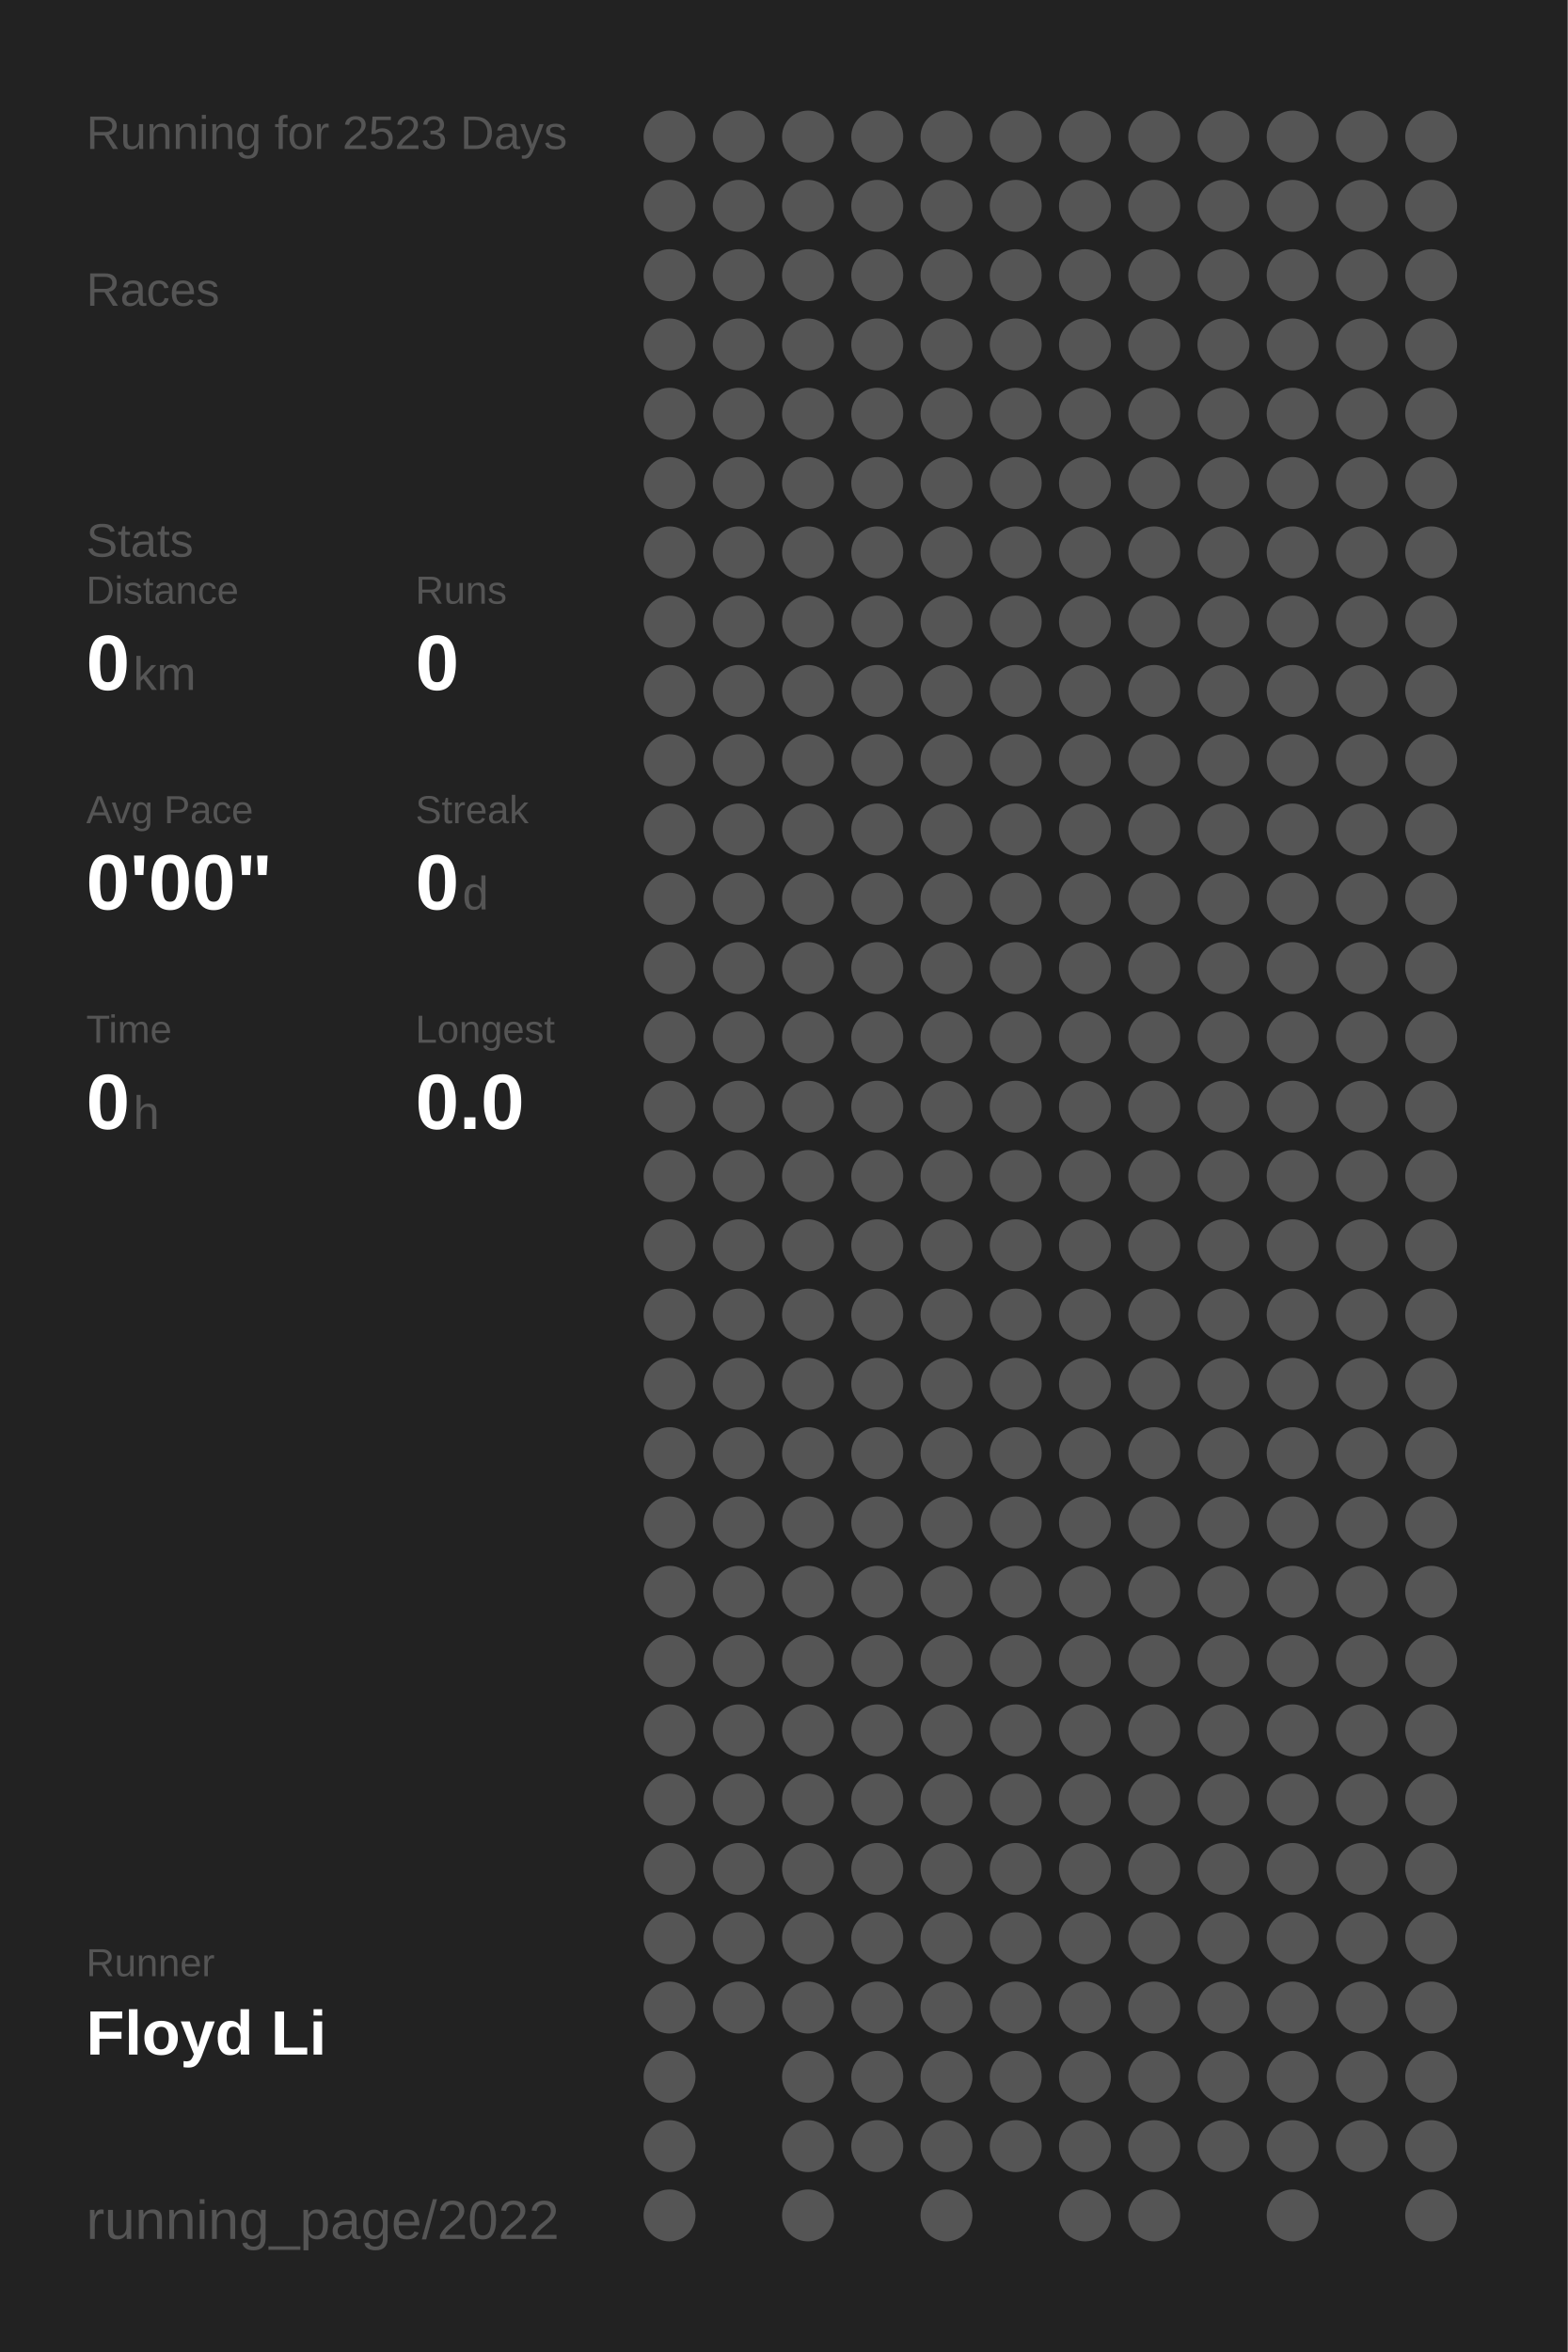
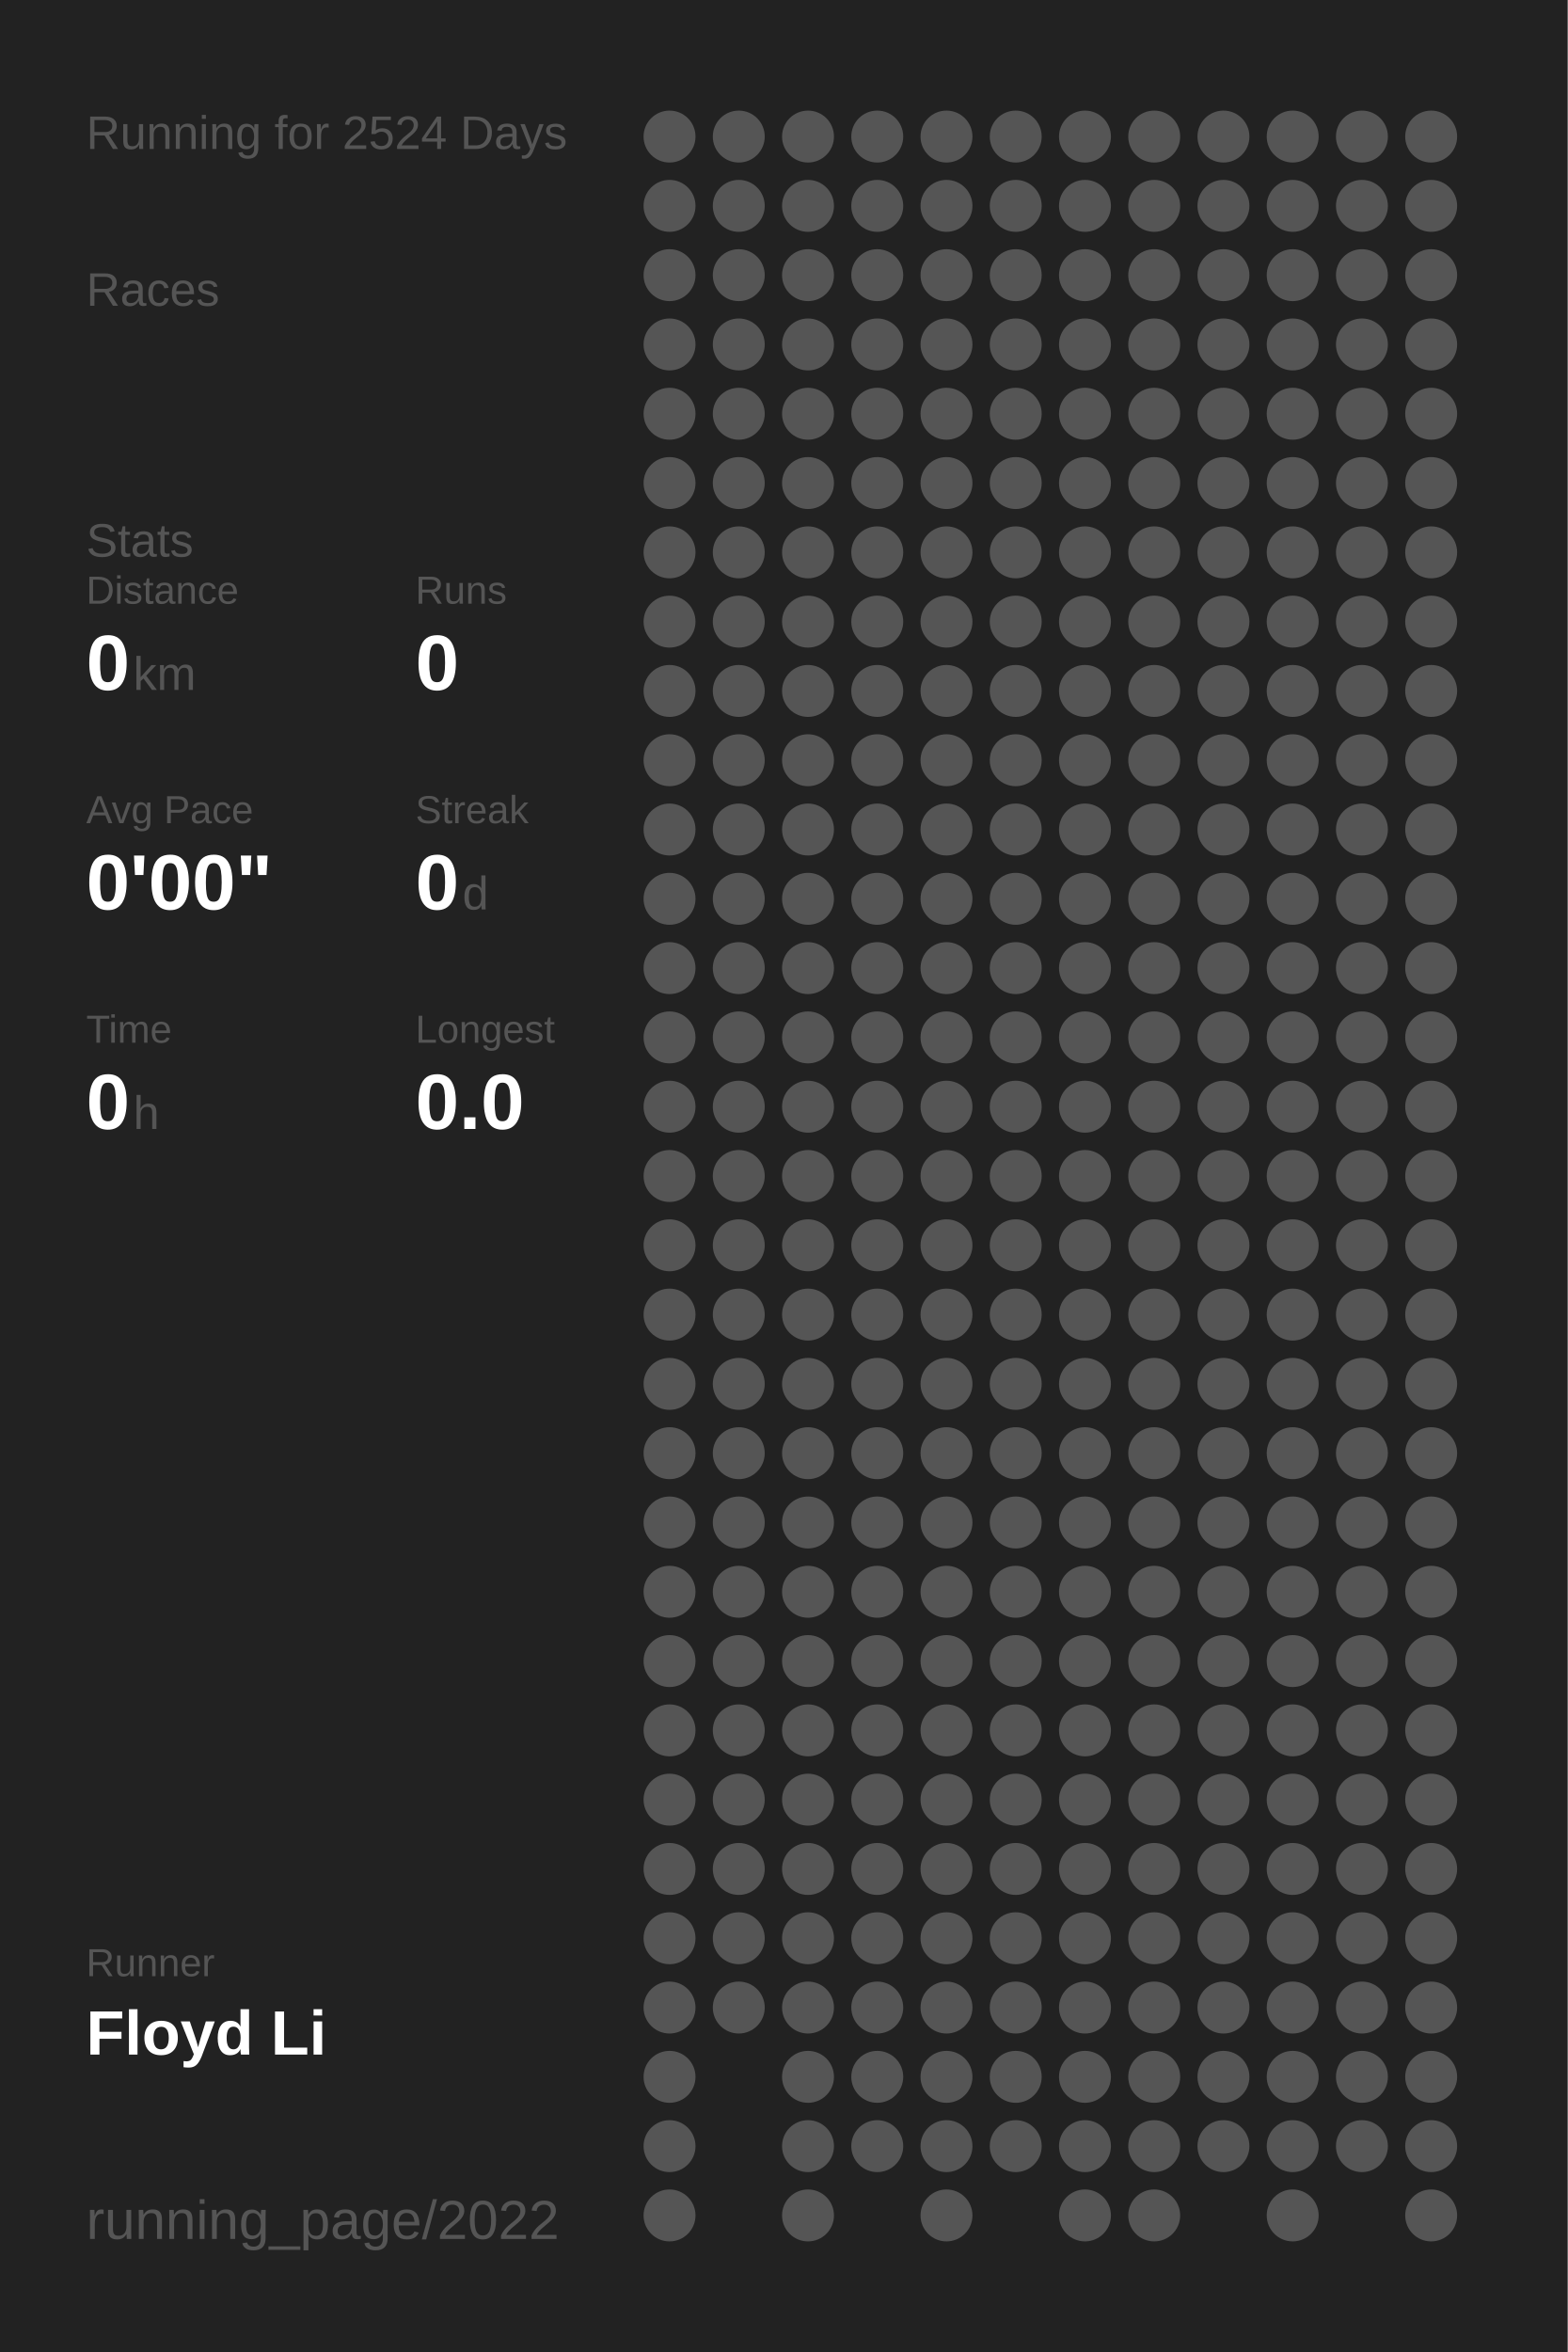
<svg xmlns="http://www.w3.org/2000/svg" baseProfile="full" height="300mm" version="1.1" viewBox="0,0,200,300" width="200mm">
  <defs />
  <rect fill="#222222" height="300" width="200" x="0" y="0" />
-   <text fill="#555555" style="font-size:6px; font-family:Arial;" x="11" y="19">Running for 2523 Days</text>
+   <text fill="#555555" style="font-size:6px; font-family:Arial;" x="11" y="19">Running for 2524 Days</text>
  <text fill="#555555" style="font-size:6px; font-family:Arial;" x="11" y="39">Races</text>
  <text fill="#555555" style="font-size:6px; font-family:Arial;" x="11" y="71">Stats</text>
  <text fill="#555555" style="font-size:5px; font-family:Arial;" x="11" y="77">Distance</text>
  <text fill="#FFFFFF" style="font-size:10px; font-family:Arial; font-weight:bold;" x="11" y="88">0</text>
  <text fill="#555555" style="font-size:6px; font-family:Arial;" x="17" y="88">km</text>
  <text fill="#555555" style="font-size:5px; font-family:Arial;" x="53" y="77">Runs</text>
  <text fill="#FFFFFF" style="font-size:10px; font-family:Arial; font-weight:bold;" x="53" y="88">0</text>
  <text fill="#555555" style="font-size:5px; font-family:Arial;" x="11" y="105">Avg Pace</text>
  <text fill="#FFFFFF" style="font-size:10px; font-family:Arial; font-weight:bold;" x="11" y="116">0'00"</text>
  <text fill="#555555" style="font-size:5px; font-family:Arial;" x="53" y="105">Streak</text>
  <text fill="#FFFFFF" style="font-size:10px; font-family:Arial; font-weight:bold;" x="53" y="116">0</text>
  <text fill="#555555" style="font-size:6px; font-family:Arial;" x="59" y="116">d</text>
  <text fill="#555555" style="font-size:5px; font-family:Arial;" x="11" y="133">Time</text>
  <text fill="#FFFFFF" style="font-size:10px; font-family:Arial; font-weight:bold;" x="11" y="144">0</text>
  <text fill="#555555" style="font-size:6px; font-family:Arial;" x="17" y="144">h</text>
  <text fill="#555555" style="font-size:5px; font-family:Arial;" x="53" y="133">Longest</text>
  <text fill="#FFFFFF" style="font-size:10px; font-family:Arial; font-weight:bold;" x="53" y="144">0.0</text>
  <text fill="#555555" style="font-size:5px; font-family:Arial;" x="11" y="252.065">Runner</text>
  <text fill="#FFFFFF" style="font-size:8px; font-family:Arial; font-weight:bold;" x="11" y="262.065">Floyd Li</text>
  <text fill="#555555" style="font-size:7px; font-family:Arial;" x="11" y="285.581">running_page/2022</text>
  <circle cx="85.417" cy="17.419" fill="#555555" r="3.312" />
  <circle cx="85.417" cy="26.258" fill="#555555" r="3.312" />
  <circle cx="85.417" cy="35.097" fill="#555555" r="3.312" />
  <circle cx="85.417" cy="43.935" fill="#555555" r="3.312" />
  <circle cx="85.417" cy="52.774" fill="#555555" r="3.312" />
  <circle cx="85.417" cy="61.613" fill="#555555" r="3.312" />
  <circle cx="85.417" cy="70.452" fill="#555555" r="3.312" />
  <circle cx="85.417" cy="79.29" fill="#555555" r="3.312" />
  <circle cx="85.417" cy="88.129" fill="#555555" r="3.312" />
  <circle cx="85.417" cy="96.968" fill="#555555" r="3.312" />
  <circle cx="85.417" cy="105.806" fill="#555555" r="3.312" />
  <circle cx="85.417" cy="114.645" fill="#555555" r="3.312" />
  <circle cx="85.417" cy="123.484" fill="#555555" r="3.312" />
  <circle cx="85.417" cy="132.323" fill="#555555" r="3.312" />
  <circle cx="85.417" cy="141.161" fill="#555555" r="3.312" />
  <circle cx="85.417" cy="150" fill="#555555" r="3.312" />
  <circle cx="85.417" cy="158.839" fill="#555555" r="3.312" />
  <circle cx="85.417" cy="167.677" fill="#555555" r="3.312" />
  <circle cx="85.417" cy="176.516" fill="#555555" r="3.312" />
  <circle cx="85.417" cy="185.355" fill="#555555" r="3.312" />
  <circle cx="85.417" cy="194.194" fill="#555555" r="3.312" />
  <circle cx="85.417" cy="203.032" fill="#555555" r="3.312" />
  <circle cx="85.417" cy="211.871" fill="#555555" r="3.312" />
  <circle cx="85.417" cy="220.71" fill="#555555" r="3.312" />
  <circle cx="85.417" cy="229.548" fill="#555555" r="3.312" />
  <circle cx="85.417" cy="238.387" fill="#555555" r="3.312" />
  <circle cx="85.417" cy="247.226" fill="#555555" r="3.312" />
  <circle cx="85.417" cy="256.065" fill="#555555" r="3.312" />
  <circle cx="85.417" cy="264.903" fill="#555555" r="3.312" />
  <circle cx="85.417" cy="273.742" fill="#555555" r="3.312" />
  <circle cx="85.417" cy="282.581" fill="#555555" r="3.312" />
  <circle cx="94.25" cy="17.419" fill="#555555" r="3.312" />
  <circle cx="94.25" cy="26.258" fill="#555555" r="3.312" />
  <circle cx="94.25" cy="35.097" fill="#555555" r="3.312" />
  <circle cx="94.25" cy="43.935" fill="#555555" r="3.312" />
  <circle cx="94.25" cy="52.774" fill="#555555" r="3.312" />
  <circle cx="94.25" cy="61.613" fill="#555555" r="3.312" />
  <circle cx="94.25" cy="70.452" fill="#555555" r="3.312" />
  <circle cx="94.25" cy="79.29" fill="#555555" r="3.312" />
  <circle cx="94.25" cy="88.129" fill="#555555" r="3.312" />
  <circle cx="94.25" cy="96.968" fill="#555555" r="3.312" />
  <circle cx="94.25" cy="105.806" fill="#555555" r="3.312" />
  <circle cx="94.25" cy="114.645" fill="#555555" r="3.312" />
  <circle cx="94.25" cy="123.484" fill="#555555" r="3.312" />
  <circle cx="94.25" cy="132.323" fill="#555555" r="3.312" />
  <circle cx="94.25" cy="141.161" fill="#555555" r="3.312" />
  <circle cx="94.25" cy="150" fill="#555555" r="3.312" />
  <circle cx="94.25" cy="158.839" fill="#555555" r="3.312" />
  <circle cx="94.25" cy="167.677" fill="#555555" r="3.312" />
  <circle cx="94.25" cy="176.516" fill="#555555" r="3.312" />
  <circle cx="94.25" cy="185.355" fill="#555555" r="3.312" />
  <circle cx="94.25" cy="194.194" fill="#555555" r="3.312" />
  <circle cx="94.25" cy="203.032" fill="#555555" r="3.312" />
  <circle cx="94.25" cy="211.871" fill="#555555" r="3.312" />
  <circle cx="94.25" cy="220.71" fill="#555555" r="3.312" />
  <circle cx="94.25" cy="229.548" fill="#555555" r="3.312" />
  <circle cx="94.25" cy="238.387" fill="#555555" r="3.312" />
  <circle cx="94.25" cy="247.226" fill="#555555" r="3.312" />
  <circle cx="94.25" cy="256.065" fill="#555555" r="3.312" />
  <circle cx="103.083" cy="17.419" fill="#555555" r="3.312" />
  <circle cx="103.083" cy="26.258" fill="#555555" r="3.312" />
  <circle cx="103.083" cy="35.097" fill="#555555" r="3.312" />
  <circle cx="103.083" cy="43.935" fill="#555555" r="3.312" />
  <circle cx="103.083" cy="52.774" fill="#555555" r="3.312" />
  <circle cx="103.083" cy="61.613" fill="#555555" r="3.312" />
  <circle cx="103.083" cy="70.452" fill="#555555" r="3.312" />
  <circle cx="103.083" cy="79.29" fill="#555555" r="3.312" />
  <circle cx="103.083" cy="88.129" fill="#555555" r="3.312" />
  <circle cx="103.083" cy="96.968" fill="#555555" r="3.312" />
  <circle cx="103.083" cy="105.806" fill="#555555" r="3.312" />
  <circle cx="103.083" cy="114.645" fill="#555555" r="3.312" />
  <circle cx="103.083" cy="123.484" fill="#555555" r="3.312" />
  <circle cx="103.083" cy="132.323" fill="#555555" r="3.312" />
  <circle cx="103.083" cy="141.161" fill="#555555" r="3.312" />
  <circle cx="103.083" cy="150" fill="#555555" r="3.312" />
  <circle cx="103.083" cy="158.839" fill="#555555" r="3.312" />
  <circle cx="103.083" cy="167.677" fill="#555555" r="3.312" />
  <circle cx="103.083" cy="176.516" fill="#555555" r="3.312" />
  <circle cx="103.083" cy="185.355" fill="#555555" r="3.312" />
  <circle cx="103.083" cy="194.194" fill="#555555" r="3.312" />
  <circle cx="103.083" cy="203.032" fill="#555555" r="3.312" />
  <circle cx="103.083" cy="211.871" fill="#555555" r="3.312" />
  <circle cx="103.083" cy="220.71" fill="#555555" r="3.312" />
  <circle cx="103.083" cy="229.548" fill="#555555" r="3.312" />
  <circle cx="103.083" cy="238.387" fill="#555555" r="3.312" />
  <circle cx="103.083" cy="247.226" fill="#555555" r="3.312" />
  <circle cx="103.083" cy="256.065" fill="#555555" r="3.312" />
  <circle cx="103.083" cy="264.903" fill="#555555" r="3.312" />
  <circle cx="103.083" cy="273.742" fill="#555555" r="3.312" />
  <circle cx="103.083" cy="282.581" fill="#555555" r="3.312" />
  <circle cx="111.917" cy="17.419" fill="#555555" r="3.312" />
  <circle cx="111.917" cy="26.258" fill="#555555" r="3.312" />
  <circle cx="111.917" cy="35.097" fill="#555555" r="3.312" />
  <circle cx="111.917" cy="43.935" fill="#555555" r="3.312" />
  <circle cx="111.917" cy="52.774" fill="#555555" r="3.312" />
  <circle cx="111.917" cy="61.613" fill="#555555" r="3.312" />
  <circle cx="111.917" cy="70.452" fill="#555555" r="3.312" />
  <circle cx="111.917" cy="79.29" fill="#555555" r="3.312" />
  <circle cx="111.917" cy="88.129" fill="#555555" r="3.312" />
  <circle cx="111.917" cy="96.968" fill="#555555" r="3.312" />
  <circle cx="111.917" cy="105.806" fill="#555555" r="3.312" />
  <circle cx="111.917" cy="114.645" fill="#555555" r="3.312" />
  <circle cx="111.917" cy="123.484" fill="#555555" r="3.312" />
  <circle cx="111.917" cy="132.323" fill="#555555" r="3.312" />
  <circle cx="111.917" cy="141.161" fill="#555555" r="3.312" />
  <circle cx="111.917" cy="150" fill="#555555" r="3.312" />
  <circle cx="111.917" cy="158.839" fill="#555555" r="3.312" />
  <circle cx="111.917" cy="167.677" fill="#555555" r="3.312" />
  <circle cx="111.917" cy="176.516" fill="#555555" r="3.312" />
  <circle cx="111.917" cy="185.355" fill="#555555" r="3.312" />
  <circle cx="111.917" cy="194.194" fill="#555555" r="3.312" />
  <circle cx="111.917" cy="203.032" fill="#555555" r="3.312" />
  <circle cx="111.917" cy="211.871" fill="#555555" r="3.312" />
  <circle cx="111.917" cy="220.71" fill="#555555" r="3.312" />
  <circle cx="111.917" cy="229.548" fill="#555555" r="3.312" />
  <circle cx="111.917" cy="238.387" fill="#555555" r="3.312" />
  <circle cx="111.917" cy="247.226" fill="#555555" r="3.312" />
  <circle cx="111.917" cy="256.065" fill="#555555" r="3.312" />
  <circle cx="111.917" cy="264.903" fill="#555555" r="3.312" />
  <circle cx="111.917" cy="273.742" fill="#555555" r="3.312" />
  <circle cx="120.75" cy="17.419" fill="#555555" r="3.312" />
  <circle cx="120.75" cy="26.258" fill="#555555" r="3.312" />
  <circle cx="120.75" cy="35.097" fill="#555555" r="3.312" />
  <circle cx="120.75" cy="43.935" fill="#555555" r="3.312" />
  <circle cx="120.75" cy="52.774" fill="#555555" r="3.312" />
  <circle cx="120.75" cy="61.613" fill="#555555" r="3.312" />
  <circle cx="120.75" cy="70.452" fill="#555555" r="3.312" />
  <circle cx="120.75" cy="79.29" fill="#555555" r="3.312" />
  <circle cx="120.75" cy="88.129" fill="#555555" r="3.312" />
  <circle cx="120.75" cy="96.968" fill="#555555" r="3.312" />
  <circle cx="120.75" cy="105.806" fill="#555555" r="3.312" />
  <circle cx="120.75" cy="114.645" fill="#555555" r="3.312" />
  <circle cx="120.75" cy="123.484" fill="#555555" r="3.312" />
  <circle cx="120.75" cy="132.323" fill="#555555" r="3.312" />
  <circle cx="120.75" cy="141.161" fill="#555555" r="3.312" />
  <circle cx="120.75" cy="150" fill="#555555" r="3.312" />
  <circle cx="120.75" cy="158.839" fill="#555555" r="3.312" />
  <circle cx="120.75" cy="167.677" fill="#555555" r="3.312" />
  <circle cx="120.75" cy="176.516" fill="#555555" r="3.312" />
  <circle cx="120.75" cy="185.355" fill="#555555" r="3.312" />
  <circle cx="120.75" cy="194.194" fill="#555555" r="3.312" />
  <circle cx="120.75" cy="203.032" fill="#555555" r="3.312" />
  <circle cx="120.75" cy="211.871" fill="#555555" r="3.312" />
  <circle cx="120.75" cy="220.71" fill="#555555" r="3.312" />
  <circle cx="120.75" cy="229.548" fill="#555555" r="3.312" />
  <circle cx="120.75" cy="238.387" fill="#555555" r="3.312" />
  <circle cx="120.75" cy="247.226" fill="#555555" r="3.312" />
  <circle cx="120.75" cy="256.065" fill="#555555" r="3.312" />
  <circle cx="120.75" cy="264.903" fill="#555555" r="3.312" />
  <circle cx="120.75" cy="273.742" fill="#555555" r="3.312" />
  <circle cx="120.75" cy="282.581" fill="#555555" r="3.312" />
  <circle cx="129.583" cy="17.419" fill="#555555" r="3.312" />
  <circle cx="129.583" cy="26.258" fill="#555555" r="3.312" />
  <circle cx="129.583" cy="35.097" fill="#555555" r="3.312" />
  <circle cx="129.583" cy="43.935" fill="#555555" r="3.312" />
  <circle cx="129.583" cy="52.774" fill="#555555" r="3.312" />
  <circle cx="129.583" cy="61.613" fill="#555555" r="3.312" />
  <circle cx="129.583" cy="70.452" fill="#555555" r="3.312" />
  <circle cx="129.583" cy="79.29" fill="#555555" r="3.312" />
  <circle cx="129.583" cy="88.129" fill="#555555" r="3.312" />
  <circle cx="129.583" cy="96.968" fill="#555555" r="3.312" />
  <circle cx="129.583" cy="105.806" fill="#555555" r="3.312" />
  <circle cx="129.583" cy="114.645" fill="#555555" r="3.312" />
  <circle cx="129.583" cy="123.484" fill="#555555" r="3.312" />
  <circle cx="129.583" cy="132.323" fill="#555555" r="3.312" />
  <circle cx="129.583" cy="141.161" fill="#555555" r="3.312" />
  <circle cx="129.583" cy="150" fill="#555555" r="3.312" />
  <circle cx="129.583" cy="158.839" fill="#555555" r="3.312" />
  <circle cx="129.583" cy="167.677" fill="#555555" r="3.312" />
  <circle cx="129.583" cy="176.516" fill="#555555" r="3.312" />
  <circle cx="129.583" cy="185.355" fill="#555555" r="3.312" />
  <circle cx="129.583" cy="194.194" fill="#555555" r="3.312" />
  <circle cx="129.583" cy="203.032" fill="#555555" r="3.312" />
  <circle cx="129.583" cy="211.871" fill="#555555" r="3.312" />
  <circle cx="129.583" cy="220.71" fill="#555555" r="3.312" />
  <circle cx="129.583" cy="229.548" fill="#555555" r="3.312" />
  <circle cx="129.583" cy="238.387" fill="#555555" r="3.312" />
  <circle cx="129.583" cy="247.226" fill="#555555" r="3.312" />
  <circle cx="129.583" cy="256.065" fill="#555555" r="3.312" />
  <circle cx="129.583" cy="264.903" fill="#555555" r="3.312" />
  <circle cx="129.583" cy="273.742" fill="#555555" r="3.312" />
  <circle cx="138.417" cy="17.419" fill="#555555" r="3.312" />
  <circle cx="138.417" cy="26.258" fill="#555555" r="3.312" />
  <circle cx="138.417" cy="35.097" fill="#555555" r="3.312" />
  <circle cx="138.417" cy="43.935" fill="#555555" r="3.312" />
  <circle cx="138.417" cy="52.774" fill="#555555" r="3.312" />
  <circle cx="138.417" cy="61.613" fill="#555555" r="3.312" />
  <circle cx="138.417" cy="70.452" fill="#555555" r="3.312" />
  <circle cx="138.417" cy="79.29" fill="#555555" r="3.312" />
  <circle cx="138.417" cy="88.129" fill="#555555" r="3.312" />
  <circle cx="138.417" cy="96.968" fill="#555555" r="3.312" />
  <circle cx="138.417" cy="105.806" fill="#555555" r="3.312" />
  <circle cx="138.417" cy="114.645" fill="#555555" r="3.312" />
  <circle cx="138.417" cy="123.484" fill="#555555" r="3.312" />
  <circle cx="138.417" cy="132.323" fill="#555555" r="3.312" />
  <circle cx="138.417" cy="141.161" fill="#555555" r="3.312" />
  <circle cx="138.417" cy="150" fill="#555555" r="3.312" />
  <circle cx="138.417" cy="158.839" fill="#555555" r="3.312" />
  <circle cx="138.417" cy="167.677" fill="#555555" r="3.312" />
  <circle cx="138.417" cy="176.516" fill="#555555" r="3.312" />
  <circle cx="138.417" cy="185.355" fill="#555555" r="3.312" />
  <circle cx="138.417" cy="194.194" fill="#555555" r="3.312" />
  <circle cx="138.417" cy="203.032" fill="#555555" r="3.312" />
  <circle cx="138.417" cy="211.871" fill="#555555" r="3.312" />
  <circle cx="138.417" cy="220.71" fill="#555555" r="3.312" />
  <circle cx="138.417" cy="229.548" fill="#555555" r="3.312" />
  <circle cx="138.417" cy="238.387" fill="#555555" r="3.312" />
  <circle cx="138.417" cy="247.226" fill="#555555" r="3.312" />
  <circle cx="138.417" cy="256.065" fill="#555555" r="3.312" />
  <circle cx="138.417" cy="264.903" fill="#555555" r="3.312" />
  <circle cx="138.417" cy="273.742" fill="#555555" r="3.312" />
  <circle cx="138.417" cy="282.581" fill="#555555" r="3.312" />
  <circle cx="147.25" cy="17.419" fill="#555555" r="3.312" />
  <circle cx="147.25" cy="26.258" fill="#555555" r="3.312" />
  <circle cx="147.25" cy="35.097" fill="#555555" r="3.312" />
  <circle cx="147.25" cy="43.935" fill="#555555" r="3.312" />
  <circle cx="147.25" cy="52.774" fill="#555555" r="3.312" />
  <circle cx="147.25" cy="61.613" fill="#555555" r="3.312" />
  <circle cx="147.25" cy="70.452" fill="#555555" r="3.312" />
  <circle cx="147.25" cy="79.29" fill="#555555" r="3.312" />
  <circle cx="147.25" cy="88.129" fill="#555555" r="3.312" />
  <circle cx="147.25" cy="96.968" fill="#555555" r="3.312" />
  <circle cx="147.25" cy="105.806" fill="#555555" r="3.312" />
  <circle cx="147.25" cy="114.645" fill="#555555" r="3.312" />
  <circle cx="147.25" cy="123.484" fill="#555555" r="3.312" />
  <circle cx="147.25" cy="132.323" fill="#555555" r="3.312" />
  <circle cx="147.25" cy="141.161" fill="#555555" r="3.312" />
  <circle cx="147.25" cy="150" fill="#555555" r="3.312" />
  <circle cx="147.25" cy="158.839" fill="#555555" r="3.312" />
  <circle cx="147.25" cy="167.677" fill="#555555" r="3.312" />
  <circle cx="147.25" cy="176.516" fill="#555555" r="3.312" />
  <circle cx="147.25" cy="185.355" fill="#555555" r="3.312" />
  <circle cx="147.25" cy="194.194" fill="#555555" r="3.312" />
  <circle cx="147.25" cy="203.032" fill="#555555" r="3.312" />
  <circle cx="147.25" cy="211.871" fill="#555555" r="3.312" />
  <circle cx="147.25" cy="220.71" fill="#555555" r="3.312" />
  <circle cx="147.25" cy="229.548" fill="#555555" r="3.312" />
  <circle cx="147.25" cy="238.387" fill="#555555" r="3.312" />
  <circle cx="147.25" cy="247.226" fill="#555555" r="3.312" />
  <circle cx="147.25" cy="256.065" fill="#555555" r="3.312" />
  <circle cx="147.25" cy="264.903" fill="#555555" r="3.312" />
  <circle cx="147.25" cy="273.742" fill="#555555" r="3.312" />
  <circle cx="147.25" cy="282.581" fill="#555555" r="3.312" />
  <circle cx="156.083" cy="17.419" fill="#555555" r="3.312" />
  <circle cx="156.083" cy="26.258" fill="#555555" r="3.312" />
  <circle cx="156.083" cy="35.097" fill="#555555" r="3.312" />
  <circle cx="156.083" cy="43.935" fill="#555555" r="3.312" />
  <circle cx="156.083" cy="52.774" fill="#555555" r="3.312" />
  <circle cx="156.083" cy="61.613" fill="#555555" r="3.312" />
  <circle cx="156.083" cy="70.452" fill="#555555" r="3.312" />
  <circle cx="156.083" cy="79.29" fill="#555555" r="3.312" />
  <circle cx="156.083" cy="88.129" fill="#555555" r="3.312" />
  <circle cx="156.083" cy="96.968" fill="#555555" r="3.312" />
  <circle cx="156.083" cy="105.806" fill="#555555" r="3.312" />
  <circle cx="156.083" cy="114.645" fill="#555555" r="3.312" />
  <circle cx="156.083" cy="123.484" fill="#555555" r="3.312" />
  <circle cx="156.083" cy="132.323" fill="#555555" r="3.312" />
  <circle cx="156.083" cy="141.161" fill="#555555" r="3.312" />
  <circle cx="156.083" cy="150" fill="#555555" r="3.312" />
  <circle cx="156.083" cy="158.839" fill="#555555" r="3.312" />
  <circle cx="156.083" cy="167.677" fill="#555555" r="3.312" />
  <circle cx="156.083" cy="176.516" fill="#555555" r="3.312" />
  <circle cx="156.083" cy="185.355" fill="#555555" r="3.312" />
  <circle cx="156.083" cy="194.194" fill="#555555" r="3.312" />
  <circle cx="156.083" cy="203.032" fill="#555555" r="3.312" />
  <circle cx="156.083" cy="211.871" fill="#555555" r="3.312" />
  <circle cx="156.083" cy="220.71" fill="#555555" r="3.312" />
  <circle cx="156.083" cy="229.548" fill="#555555" r="3.312" />
  <circle cx="156.083" cy="238.387" fill="#555555" r="3.312" />
  <circle cx="156.083" cy="247.226" fill="#555555" r="3.312" />
  <circle cx="156.083" cy="256.065" fill="#555555" r="3.312" />
  <circle cx="156.083" cy="264.903" fill="#555555" r="3.312" />
  <circle cx="156.083" cy="273.742" fill="#555555" r="3.312" />
  <circle cx="164.917" cy="17.419" fill="#555555" r="3.312" />
  <circle cx="164.917" cy="26.258" fill="#555555" r="3.312" />
  <circle cx="164.917" cy="35.097" fill="#555555" r="3.312" />
  <circle cx="164.917" cy="43.935" fill="#555555" r="3.312" />
  <circle cx="164.917" cy="52.774" fill="#555555" r="3.312" />
  <circle cx="164.917" cy="61.613" fill="#555555" r="3.312" />
  <circle cx="164.917" cy="70.452" fill="#555555" r="3.312" />
  <circle cx="164.917" cy="79.29" fill="#555555" r="3.312" />
  <circle cx="164.917" cy="88.129" fill="#555555" r="3.312" />
  <circle cx="164.917" cy="96.968" fill="#555555" r="3.312" />
  <circle cx="164.917" cy="105.806" fill="#555555" r="3.312" />
  <circle cx="164.917" cy="114.645" fill="#555555" r="3.312" />
  <circle cx="164.917" cy="123.484" fill="#555555" r="3.312" />
  <circle cx="164.917" cy="132.323" fill="#555555" r="3.312" />
  <circle cx="164.917" cy="141.161" fill="#555555" r="3.312" />
  <circle cx="164.917" cy="150" fill="#555555" r="3.312" />
  <circle cx="164.917" cy="158.839" fill="#555555" r="3.312" />
  <circle cx="164.917" cy="167.677" fill="#555555" r="3.312" />
  <circle cx="164.917" cy="176.516" fill="#555555" r="3.312" />
  <circle cx="164.917" cy="185.355" fill="#555555" r="3.312" />
  <circle cx="164.917" cy="194.194" fill="#555555" r="3.312" />
  <circle cx="164.917" cy="203.032" fill="#555555" r="3.312" />
  <circle cx="164.917" cy="211.871" fill="#555555" r="3.312" />
  <circle cx="164.917" cy="220.71" fill="#555555" r="3.312" />
  <circle cx="164.917" cy="229.548" fill="#555555" r="3.312" />
  <circle cx="164.917" cy="238.387" fill="#555555" r="3.312" />
  <circle cx="164.917" cy="247.226" fill="#555555" r="3.312" />
  <circle cx="164.917" cy="256.065" fill="#555555" r="3.312" />
  <circle cx="164.917" cy="264.903" fill="#555555" r="3.312" />
  <circle cx="164.917" cy="273.742" fill="#555555" r="3.312" />
  <circle cx="164.917" cy="282.581" fill="#555555" r="3.312" />
  <circle cx="173.75" cy="17.419" fill="#555555" r="3.312" />
  <circle cx="173.75" cy="26.258" fill="#555555" r="3.312" />
  <circle cx="173.75" cy="35.097" fill="#555555" r="3.312" />
  <circle cx="173.75" cy="43.935" fill="#555555" r="3.312" />
  <circle cx="173.75" cy="52.774" fill="#555555" r="3.312" />
  <circle cx="173.75" cy="61.613" fill="#555555" r="3.312" />
  <circle cx="173.75" cy="70.452" fill="#555555" r="3.312" />
  <circle cx="173.75" cy="79.29" fill="#555555" r="3.312" />
  <circle cx="173.75" cy="88.129" fill="#555555" r="3.312" />
  <circle cx="173.75" cy="96.968" fill="#555555" r="3.312" />
  <circle cx="173.75" cy="105.806" fill="#555555" r="3.312" />
  <circle cx="173.75" cy="114.645" fill="#555555" r="3.312" />
  <circle cx="173.75" cy="123.484" fill="#555555" r="3.312" />
  <circle cx="173.75" cy="132.323" fill="#555555" r="3.312" />
  <circle cx="173.75" cy="141.161" fill="#555555" r="3.312" />
  <circle cx="173.75" cy="150" fill="#555555" r="3.312" />
  <circle cx="173.75" cy="158.839" fill="#555555" r="3.312" />
  <circle cx="173.75" cy="167.677" fill="#555555" r="3.312" />
  <circle cx="173.75" cy="176.516" fill="#555555" r="3.312" />
  <circle cx="173.75" cy="185.355" fill="#555555" r="3.312" />
  <circle cx="173.75" cy="194.194" fill="#555555" r="3.312" />
  <circle cx="173.75" cy="203.032" fill="#555555" r="3.312" />
  <circle cx="173.75" cy="211.871" fill="#555555" r="3.312" />
  <circle cx="173.75" cy="220.71" fill="#555555" r="3.312" />
  <circle cx="173.75" cy="229.548" fill="#555555" r="3.312" />
  <circle cx="173.75" cy="238.387" fill="#555555" r="3.312" />
  <circle cx="173.75" cy="247.226" fill="#555555" r="3.312" />
  <circle cx="173.75" cy="256.065" fill="#555555" r="3.312" />
  <circle cx="173.75" cy="264.903" fill="#555555" r="3.312" />
  <circle cx="173.75" cy="273.742" fill="#555555" r="3.312" />
  <circle cx="182.583" cy="17.419" fill="#555555" r="3.312" />
  <circle cx="182.583" cy="26.258" fill="#555555" r="3.312" />
  <circle cx="182.583" cy="35.097" fill="#555555" r="3.312" />
  <circle cx="182.583" cy="43.935" fill="#555555" r="3.312" />
  <circle cx="182.583" cy="52.774" fill="#555555" r="3.312" />
  <circle cx="182.583" cy="61.613" fill="#555555" r="3.312" />
  <circle cx="182.583" cy="70.452" fill="#555555" r="3.312" />
  <circle cx="182.583" cy="79.29" fill="#555555" r="3.312" />
  <circle cx="182.583" cy="88.129" fill="#555555" r="3.312" />
  <circle cx="182.583" cy="96.968" fill="#555555" r="3.312" />
  <circle cx="182.583" cy="105.806" fill="#555555" r="3.312" />
  <circle cx="182.583" cy="114.645" fill="#555555" r="3.312" />
  <circle cx="182.583" cy="123.484" fill="#555555" r="3.312" />
  <circle cx="182.583" cy="132.323" fill="#555555" r="3.312" />
  <circle cx="182.583" cy="141.161" fill="#555555" r="3.312" />
  <circle cx="182.583" cy="150" fill="#555555" r="3.312" />
  <circle cx="182.583" cy="158.839" fill="#555555" r="3.312" />
  <circle cx="182.583" cy="167.677" fill="#555555" r="3.312" />
  <circle cx="182.583" cy="176.516" fill="#555555" r="3.312" />
  <circle cx="182.583" cy="185.355" fill="#555555" r="3.312" />
  <circle cx="182.583" cy="194.194" fill="#555555" r="3.312" />
  <circle cx="182.583" cy="203.032" fill="#555555" r="3.312" />
  <circle cx="182.583" cy="211.871" fill="#555555" r="3.312" />
  <circle cx="182.583" cy="220.71" fill="#555555" r="3.312" />
  <circle cx="182.583" cy="229.548" fill="#555555" r="3.312" />
  <circle cx="182.583" cy="238.387" fill="#555555" r="3.312" />
  <circle cx="182.583" cy="247.226" fill="#555555" r="3.312" />
  <circle cx="182.583" cy="256.065" fill="#555555" r="3.312" />
  <circle cx="182.583" cy="264.903" fill="#555555" r="3.312" />
  <circle cx="182.583" cy="273.742" fill="#555555" r="3.312" />
  <circle cx="182.583" cy="282.581" fill="#555555" r="3.312" />
</svg>
